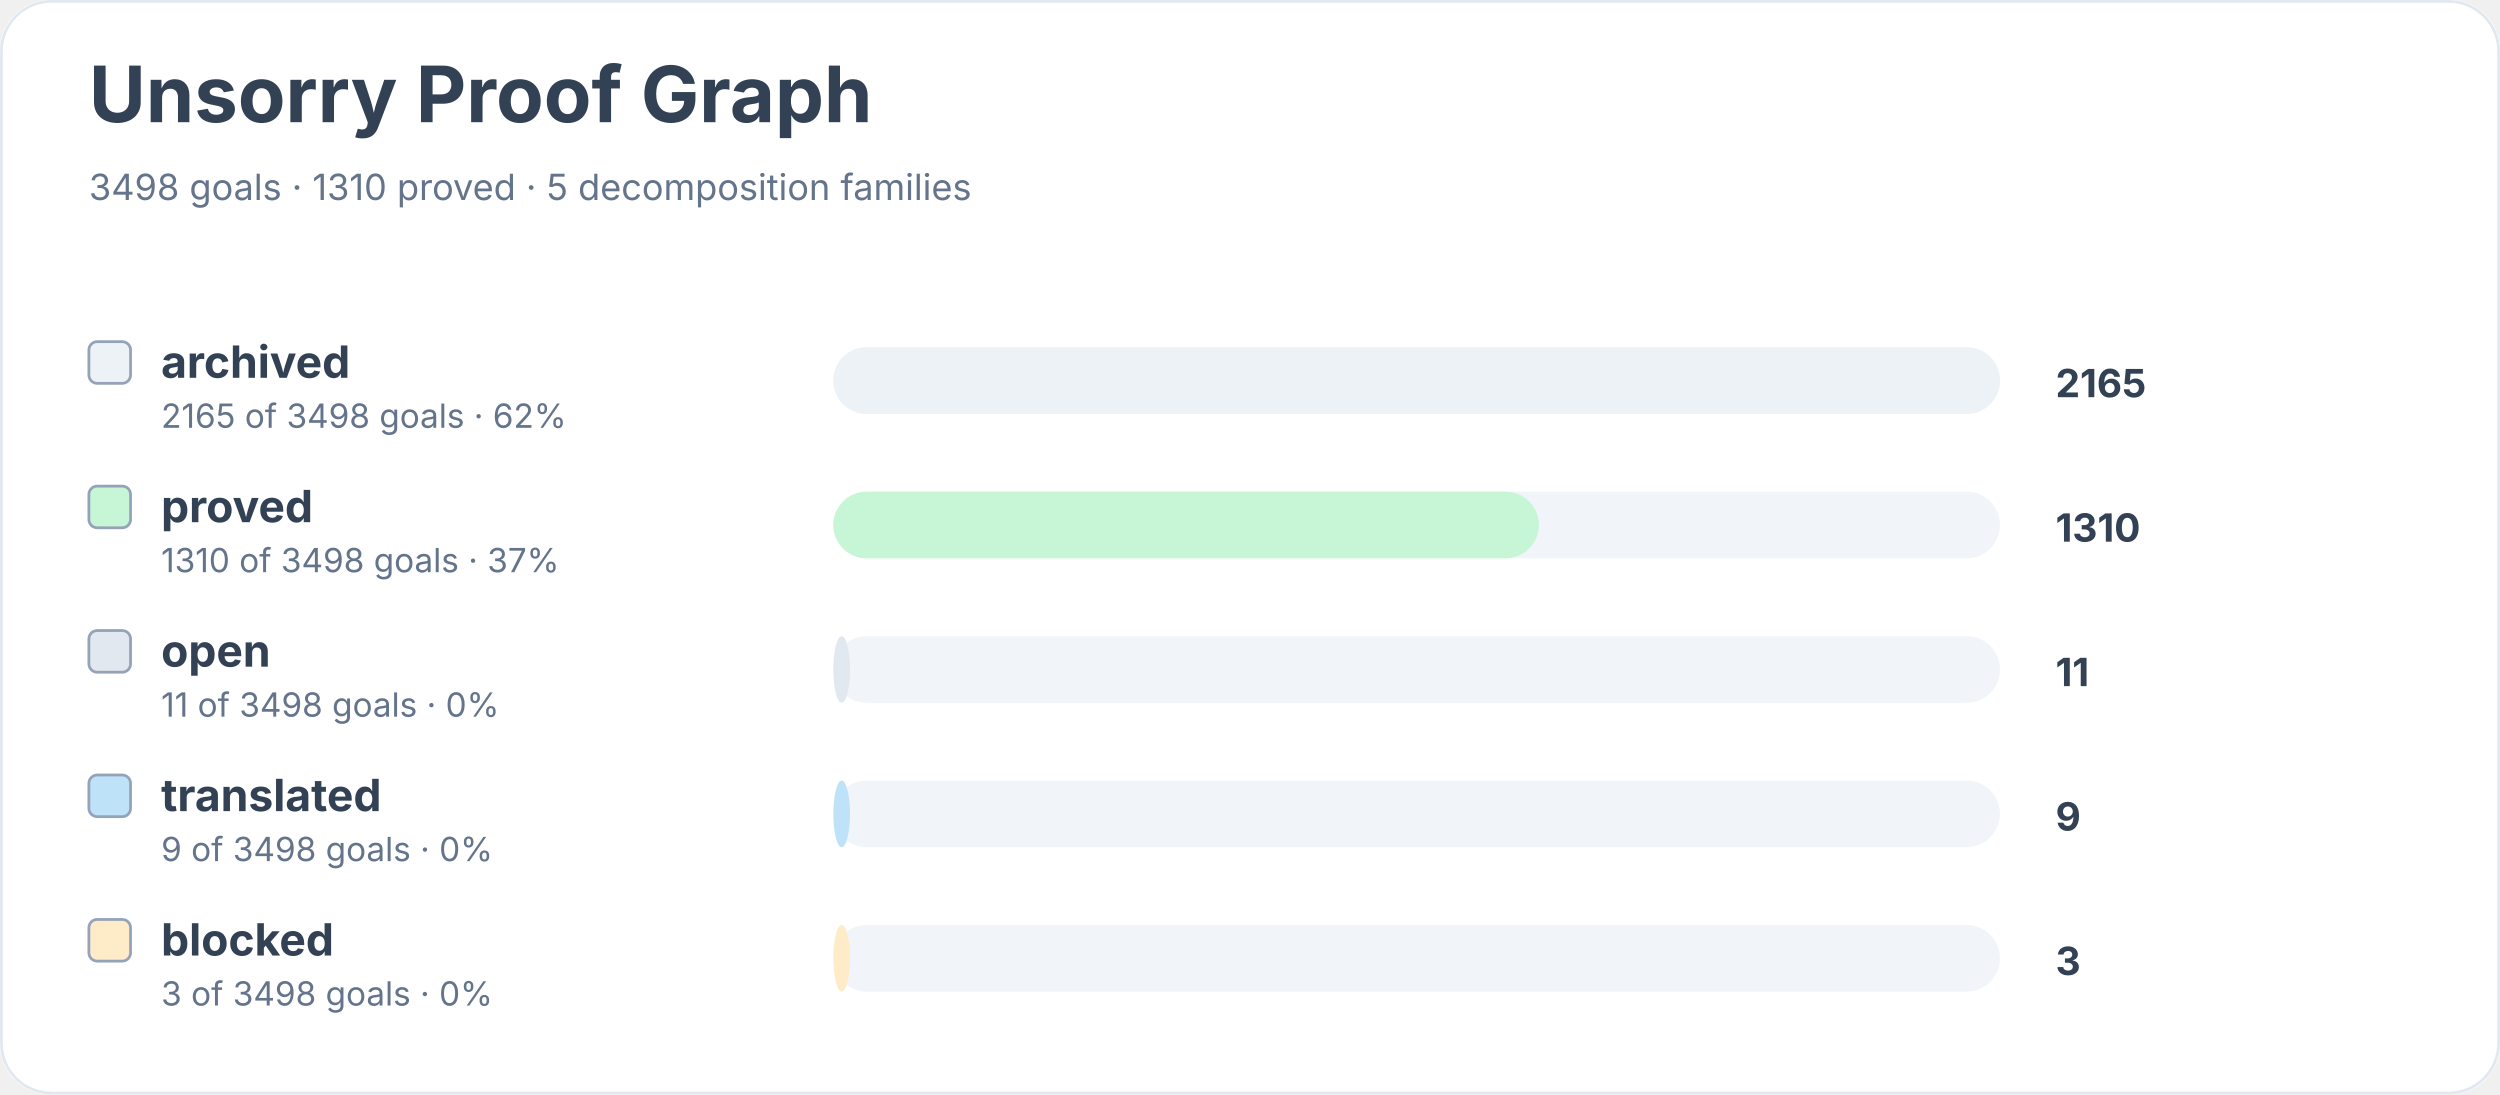
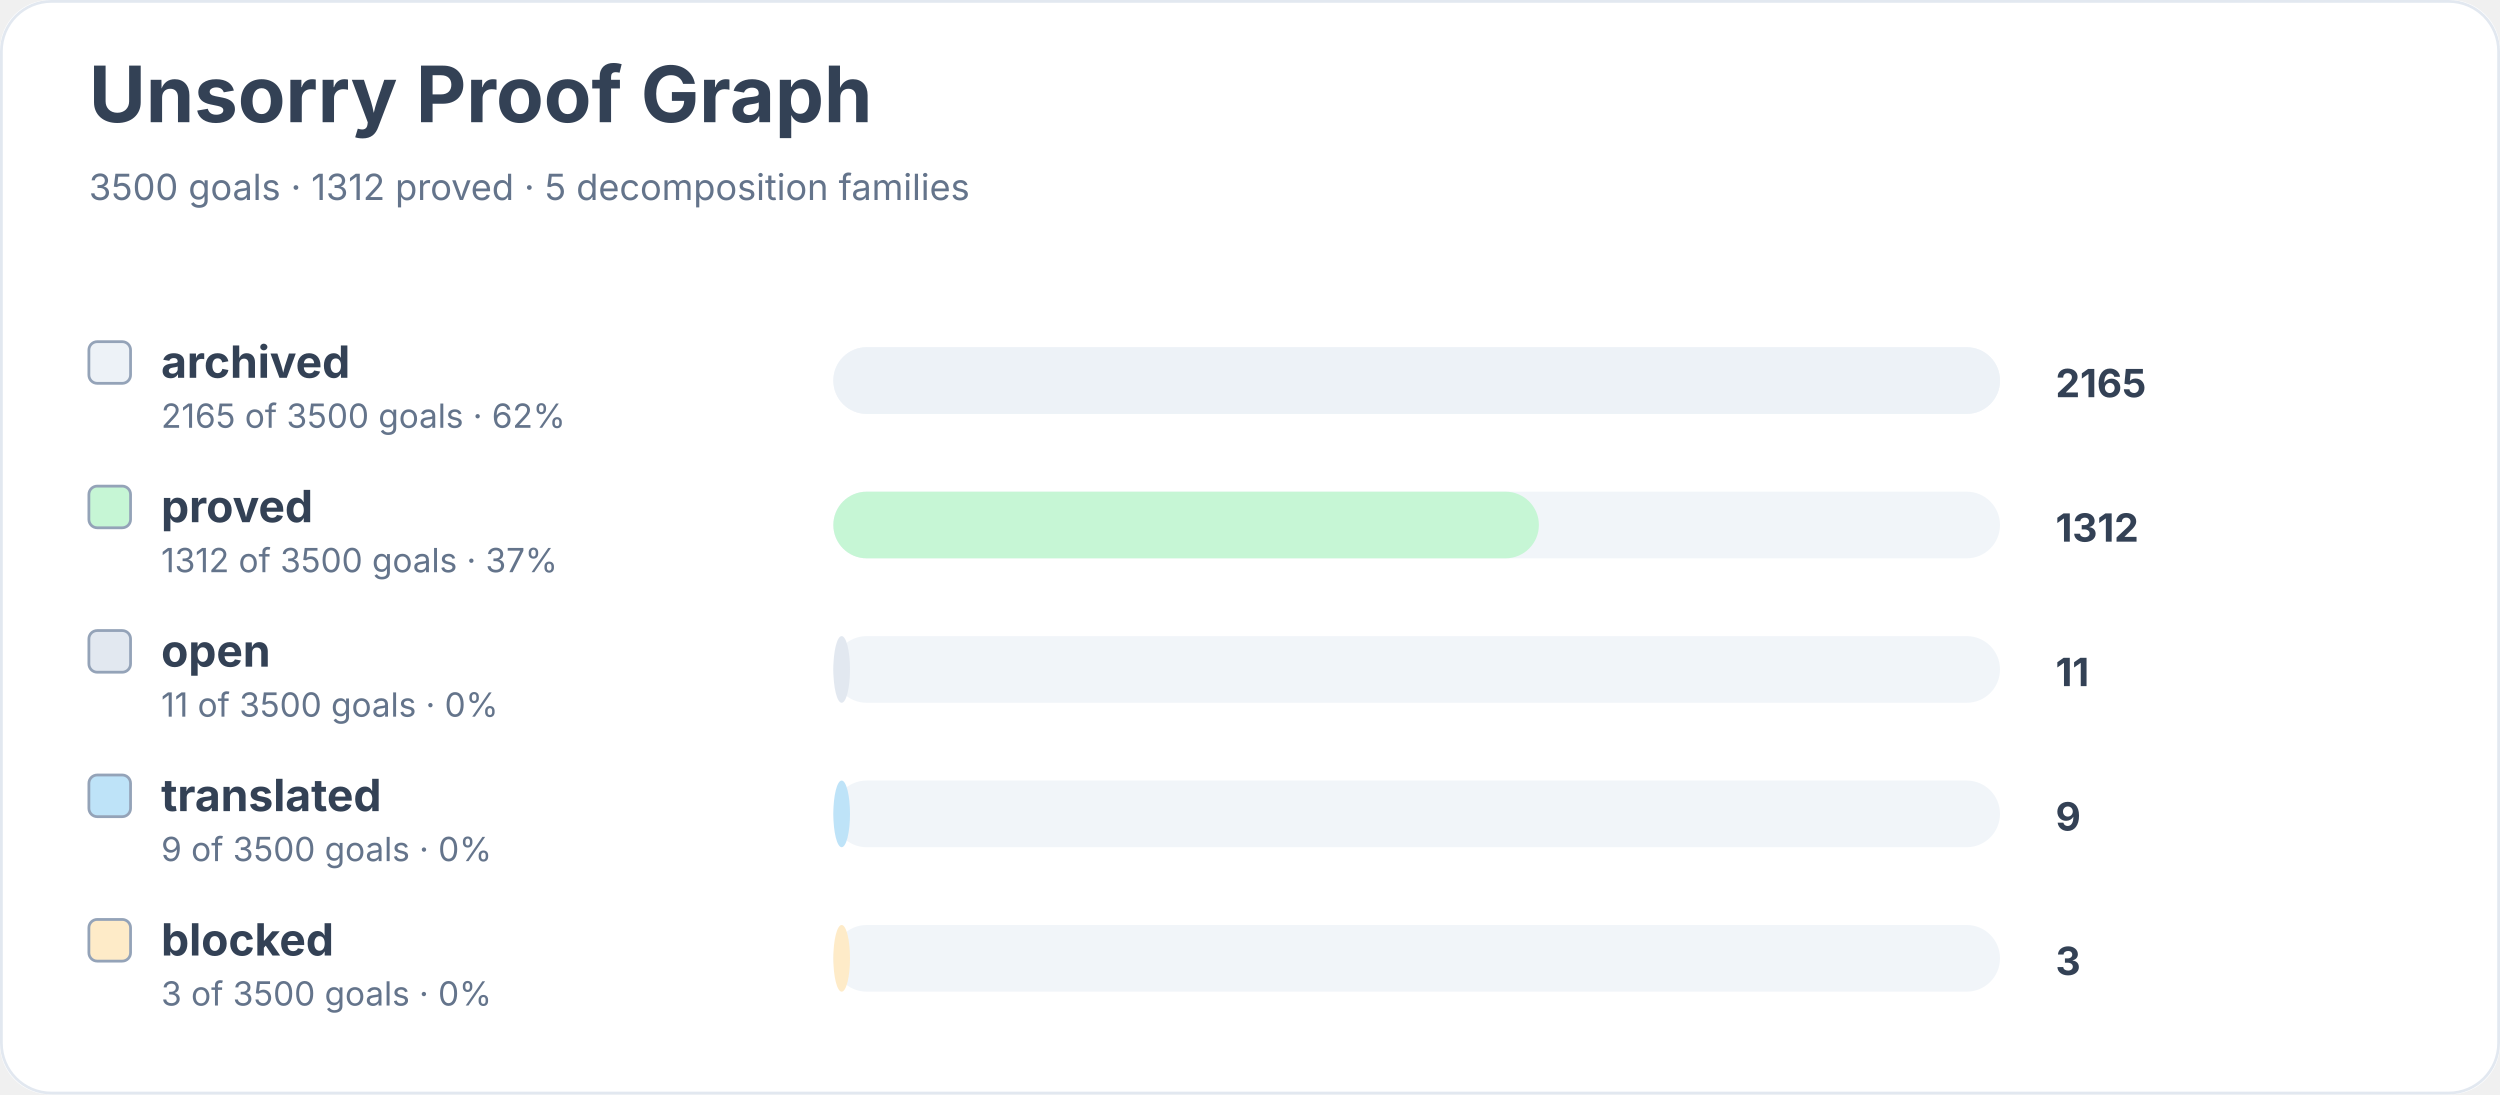
<svg xmlns="http://www.w3.org/2000/svg" width="900" height="394" viewBox="0 0 900 394" role="img" aria-labelledby="title desc">
  <rect width="900" height="100%" rx="18" fill="#ffffff" />
  <rect x="0.5" y="0.5" width="899" height="393" rx="18" fill="none" stroke="#e2e8f0" />
  <text x="32" y="44" font-family="Inter, system-ui, sans-serif" font-size="28" font-weight="700" fill="#334155">Unsorry Proof Graph</text>
-   <text x="32" y="72" font-family="Inter, system-ui, sans-serif" font-size="13" fill="#64748b">3498 goals · 1310 proved · 5 decomposition families</text>
+   <text x="32" y="72" font-family="Inter, system-ui, sans-serif" font-size="13" fill="#64748b">3500 goals · 1312 proved · 5 decomposition families</text>
  <rect x="32" y="123" width="15" height="15" rx="3" fill="#edf2f7" stroke="#94a3b8" />
  <text x="58" y="136" font-family="Inter, system-ui, sans-serif" font-size="16" font-weight="650" fill="#334155">archived</text>
-   <text x="58" y="154" font-family="Inter, system-ui, sans-serif" font-size="12" fill="#64748b">2165 of 3498 goals · 62%</text>
+   <text x="58" y="154" font-family="Inter, system-ui, sans-serif" font-size="12" fill="#64748b">2165 of 3500 goals · 62%</text>
  <rect x="300" y="125" width="420" height="24" rx="12" fill="#f1f5f9" />
  <rect x="300" y="125" width="420" height="24" rx="12" fill="#edf2f7" />
  <text x="740" y="143" font-family="Inter, system-ui, sans-serif" font-size="14" font-weight="700" fill="#334155">2165</text>
  <rect x="32" y="175" width="15" height="15" rx="3" fill="#c6f6d5" stroke="#94a3b8" />
  <text x="58" y="188" font-family="Inter, system-ui, sans-serif" font-size="16" font-weight="650" fill="#334155">proved</text>
-   <text x="58" y="206" font-family="Inter, system-ui, sans-serif" font-size="12" fill="#64748b">1310 of 3498 goals · 37%</text>
+   <text x="58" y="206" font-family="Inter, system-ui, sans-serif" font-size="12" fill="#64748b">1312 of 3500 goals · 37%</text>
  <rect x="300" y="177" width="420" height="24" rx="12" fill="#f1f5f9" />
  <rect x="300" y="177" width="254" height="24" rx="12" fill="#c6f6d5" />
-   <text x="740" y="195" font-family="Inter, system-ui, sans-serif" font-size="14" font-weight="700" fill="#334155">1310</text>
+   <text x="740" y="195" font-family="Inter, system-ui, sans-serif" font-size="14" font-weight="700" fill="#334155">1312</text>
  <rect x="32" y="227" width="15" height="15" rx="3" fill="#e2e8f0" stroke="#94a3b8" />
  <text x="58" y="240" font-family="Inter, system-ui, sans-serif" font-size="16" font-weight="650" fill="#334155">open</text>
-   <text x="58" y="258" font-family="Inter, system-ui, sans-serif" font-size="12" fill="#64748b">11 of 3498 goals · 0%</text>
+   <text x="58" y="258" font-family="Inter, system-ui, sans-serif" font-size="12" fill="#64748b">11 of 3500 goals · 0%</text>
  <rect x="300" y="229" width="420" height="24" rx="12" fill="#f1f5f9" />
  <rect x="300" y="229" width="6" height="24" rx="12" fill="#e2e8f0" />
  <text x="740" y="247" font-family="Inter, system-ui, sans-serif" font-size="14" font-weight="700" fill="#334155">11</text>
  <rect x="32" y="279" width="15" height="15" rx="3" fill="#bee3f8" stroke="#94a3b8" />
  <text x="58" y="292" font-family="Inter, system-ui, sans-serif" font-size="16" font-weight="650" fill="#334155">translated</text>
-   <text x="58" y="310" font-family="Inter, system-ui, sans-serif" font-size="12" fill="#64748b">9 of 3498 goals · 0%</text>
+   <text x="58" y="310" font-family="Inter, system-ui, sans-serif" font-size="12" fill="#64748b">9 of 3500 goals · 0%</text>
  <rect x="300" y="281" width="420" height="24" rx="12" fill="#f1f5f9" />
  <rect x="300" y="281" width="6" height="24" rx="12" fill="#bee3f8" />
  <text x="740" y="299" font-family="Inter, system-ui, sans-serif" font-size="14" font-weight="700" fill="#334155">9</text>
  <rect x="32" y="331" width="15" height="15" rx="3" fill="#feebc8" stroke="#94a3b8" />
  <text x="58" y="344" font-family="Inter, system-ui, sans-serif" font-size="16" font-weight="650" fill="#334155">blocked</text>
-   <text x="58" y="362" font-family="Inter, system-ui, sans-serif" font-size="12" fill="#64748b">3 of 3498 goals · 0%</text>
+   <text x="58" y="362" font-family="Inter, system-ui, sans-serif" font-size="12" fill="#64748b">3 of 3500 goals · 0%</text>
  <rect x="300" y="333" width="420" height="24" rx="12" fill="#f1f5f9" />
  <rect x="300" y="333" width="6" height="24" rx="12" fill="#feebc8" />
  <text x="740" y="351" font-family="Inter, system-ui, sans-serif" font-size="14" font-weight="700" fill="#334155">3</text>
</svg>
